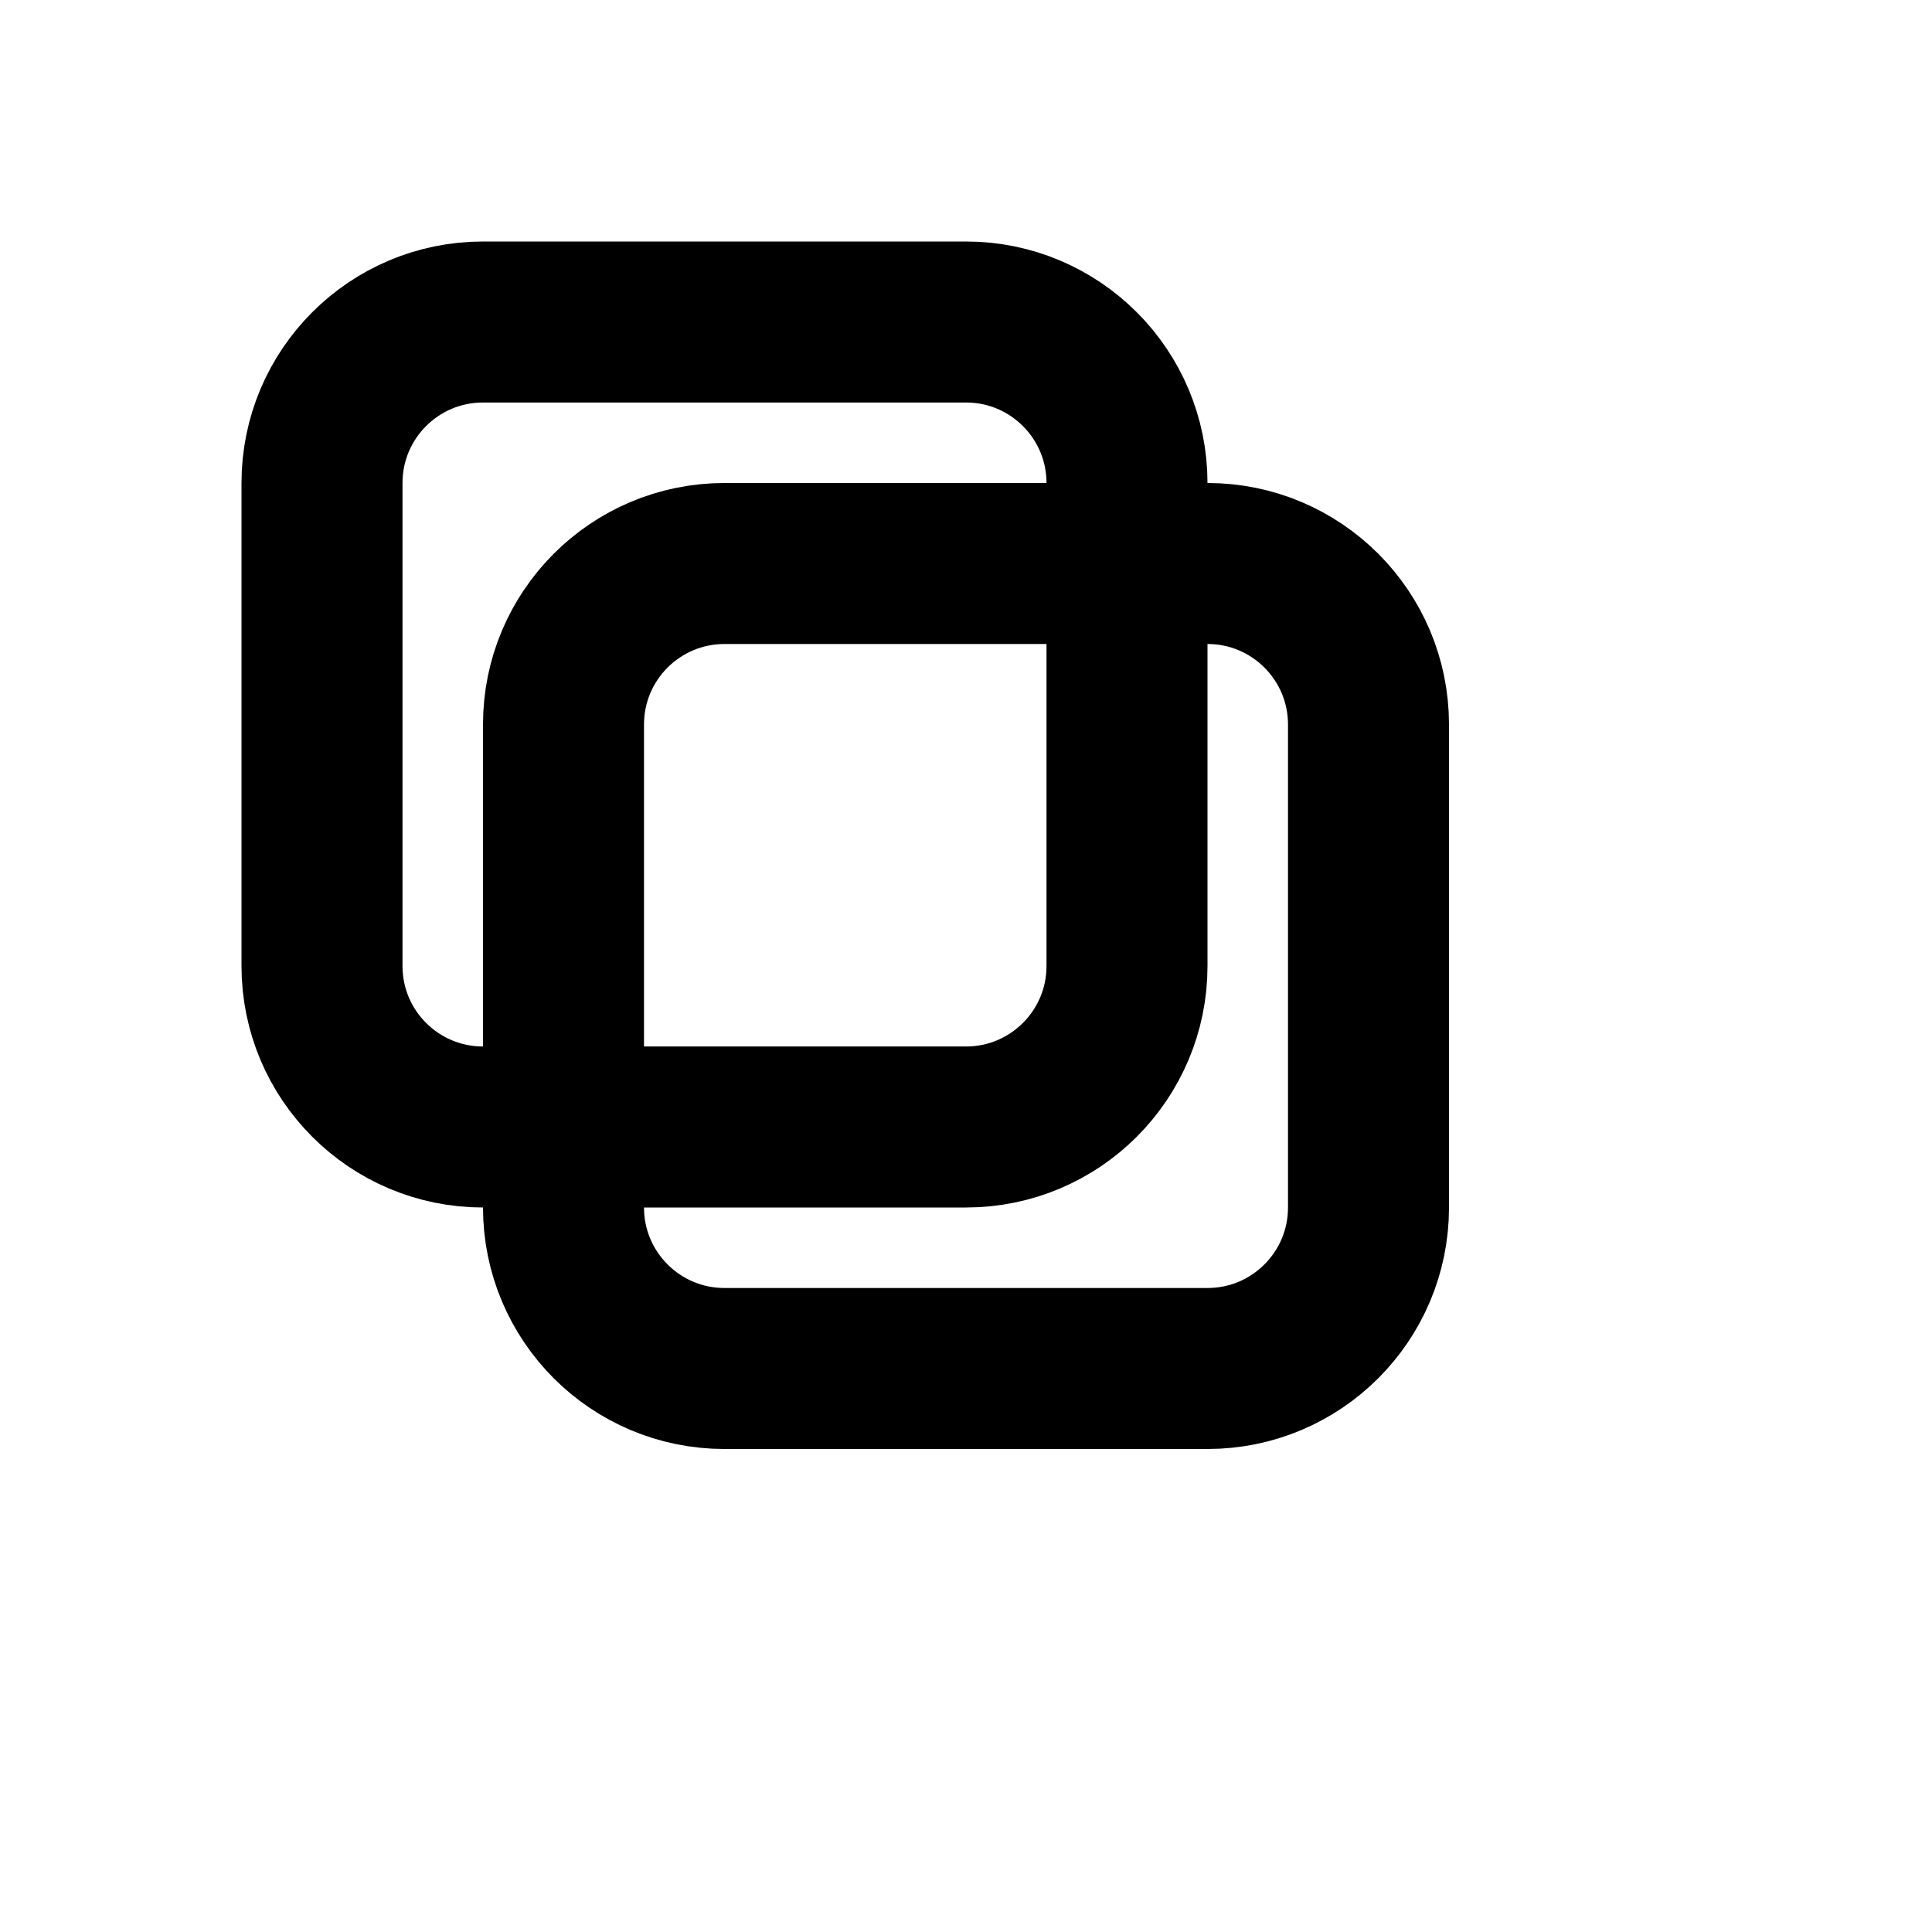
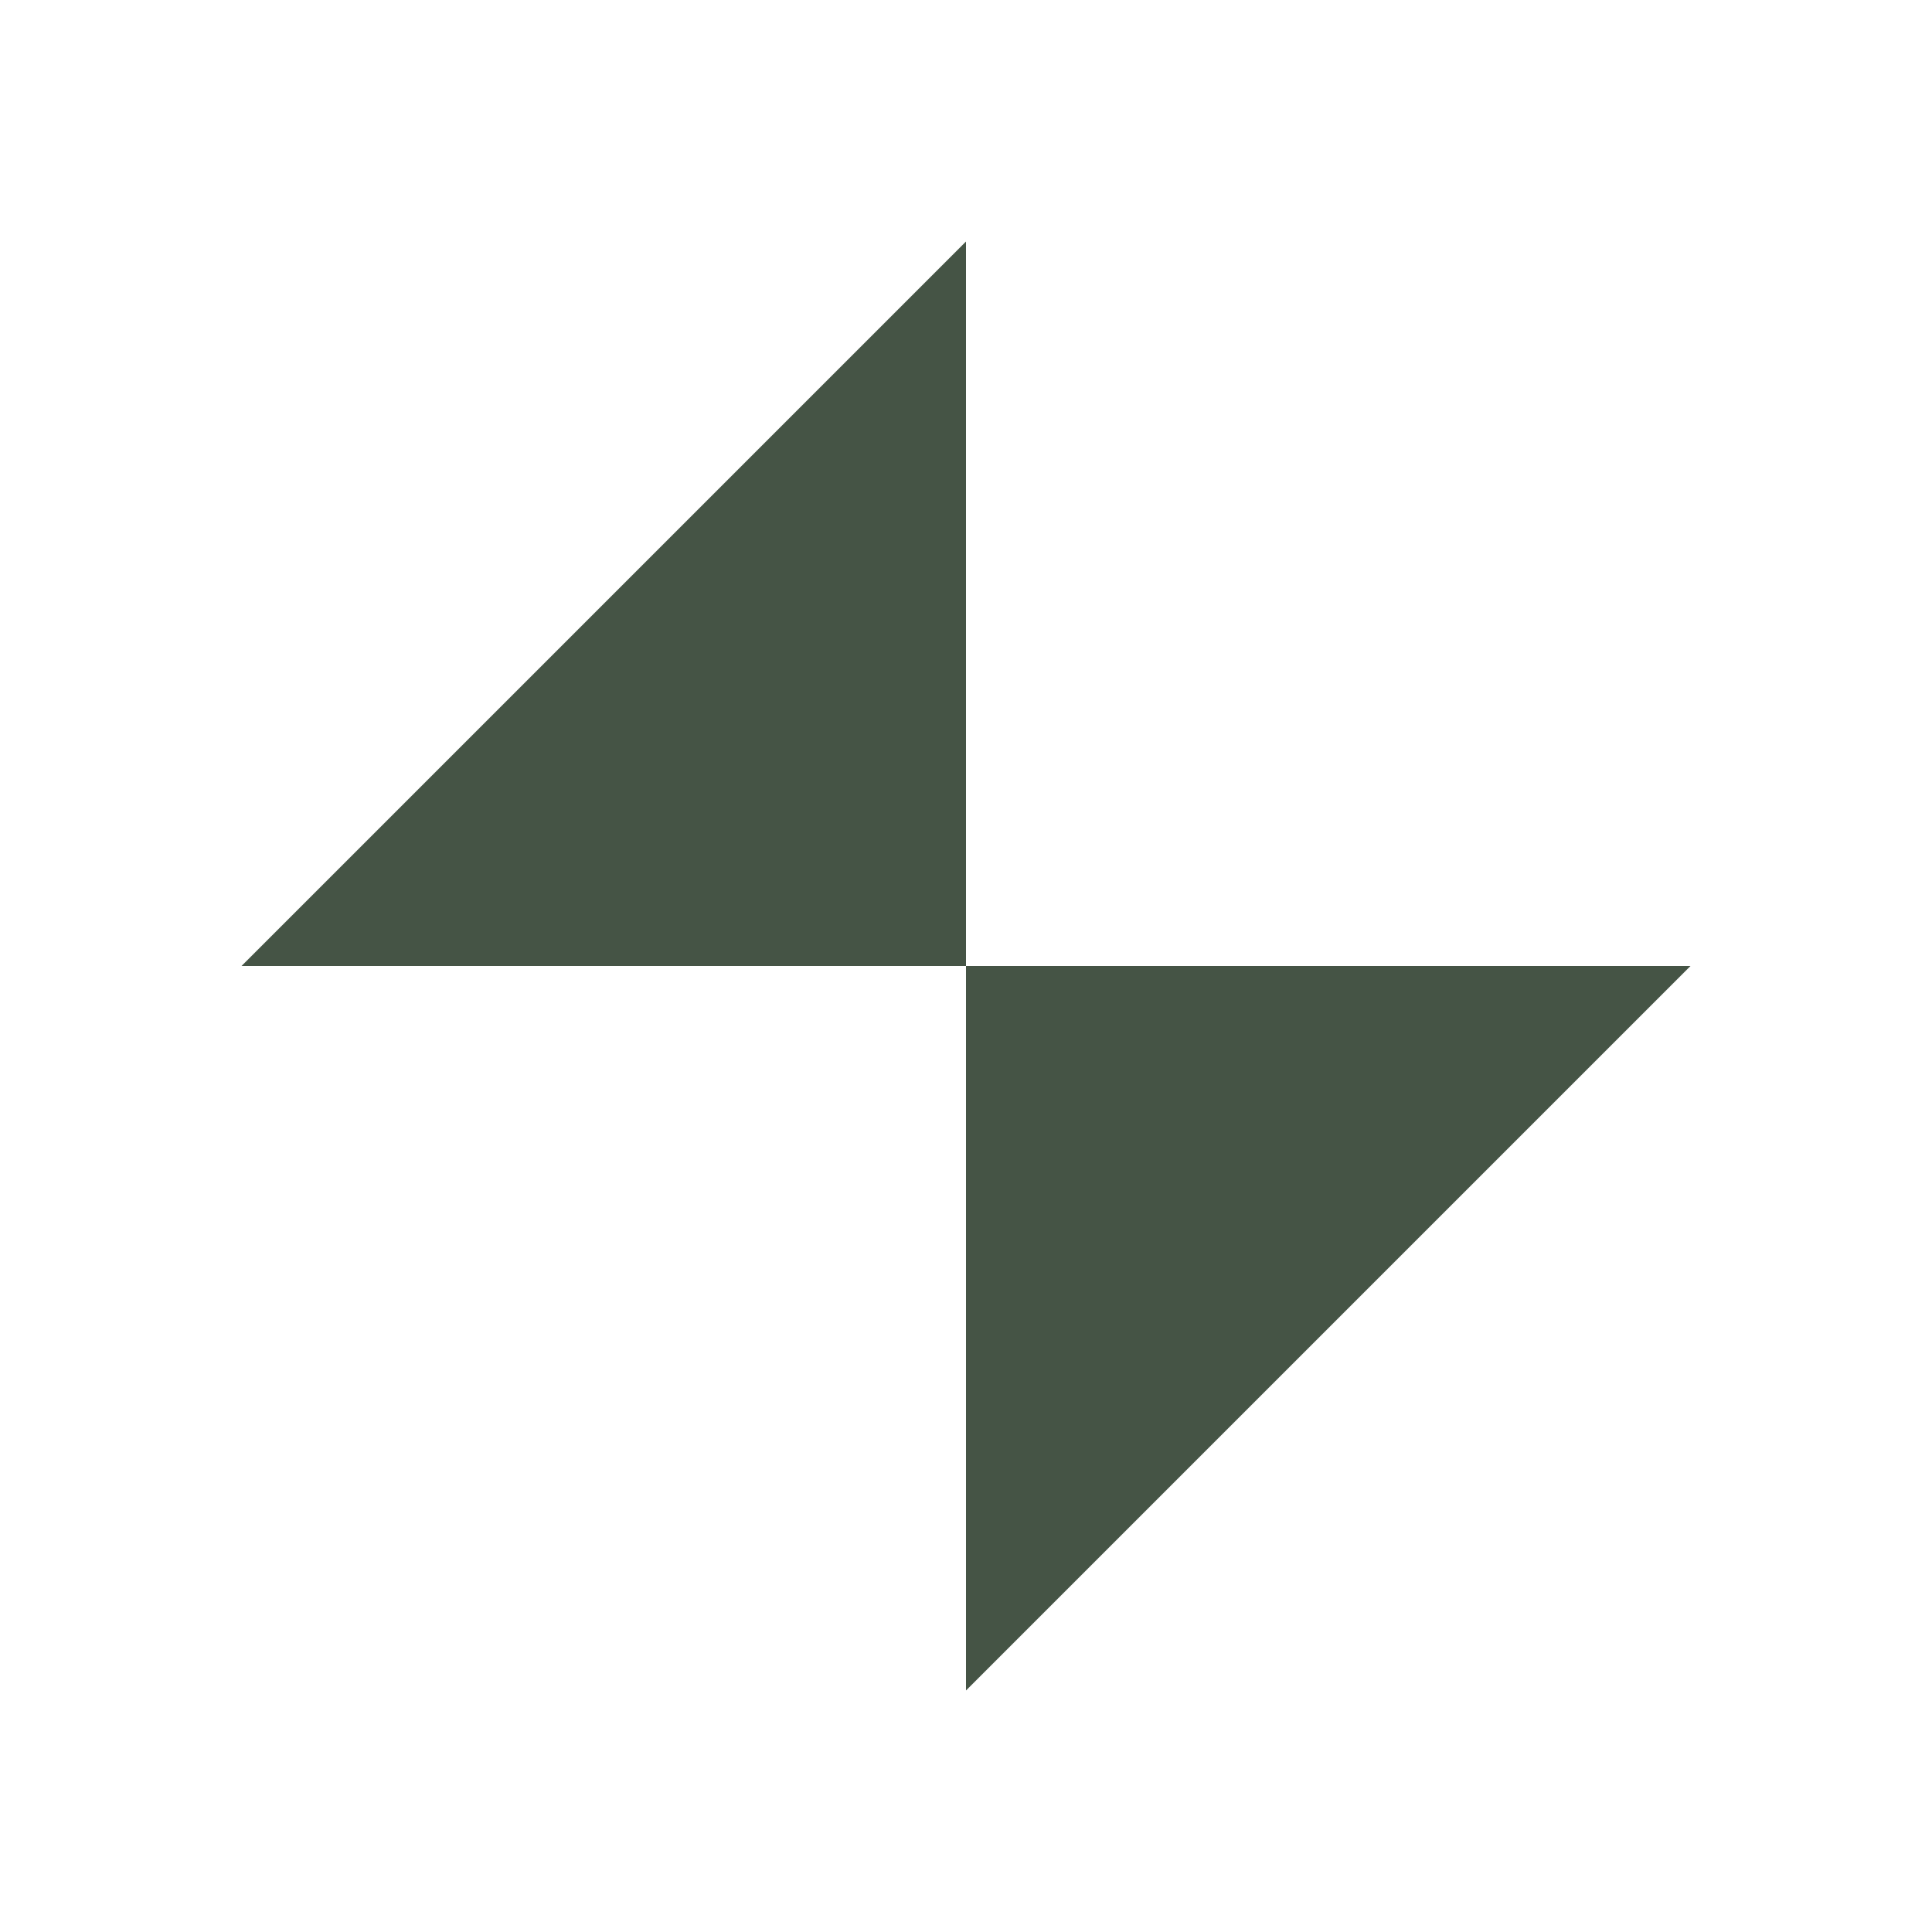
- <svg xmlns="http://www.w3.org/2000/svg" viewBox="0 0 24 24">
-   <rect x="7" y="7" width="10" height="10" rx="2" stroke="currentColor" stroke-width="2" fill="none" />
-   <rect x="4" y="4" width="10" height="10" rx="2" stroke="currentColor" stroke-width="2" fill="none" />
+ <svg xmlns="http://www.w3.org/2000/svg" viewBox="0 0 16 16" fill="none">
+   <polygon points="2,8 8,2 8,8" fill="#455445" />
+   <polygon points="14,8 8,14 8,8" fill="#455445" />
</svg>
